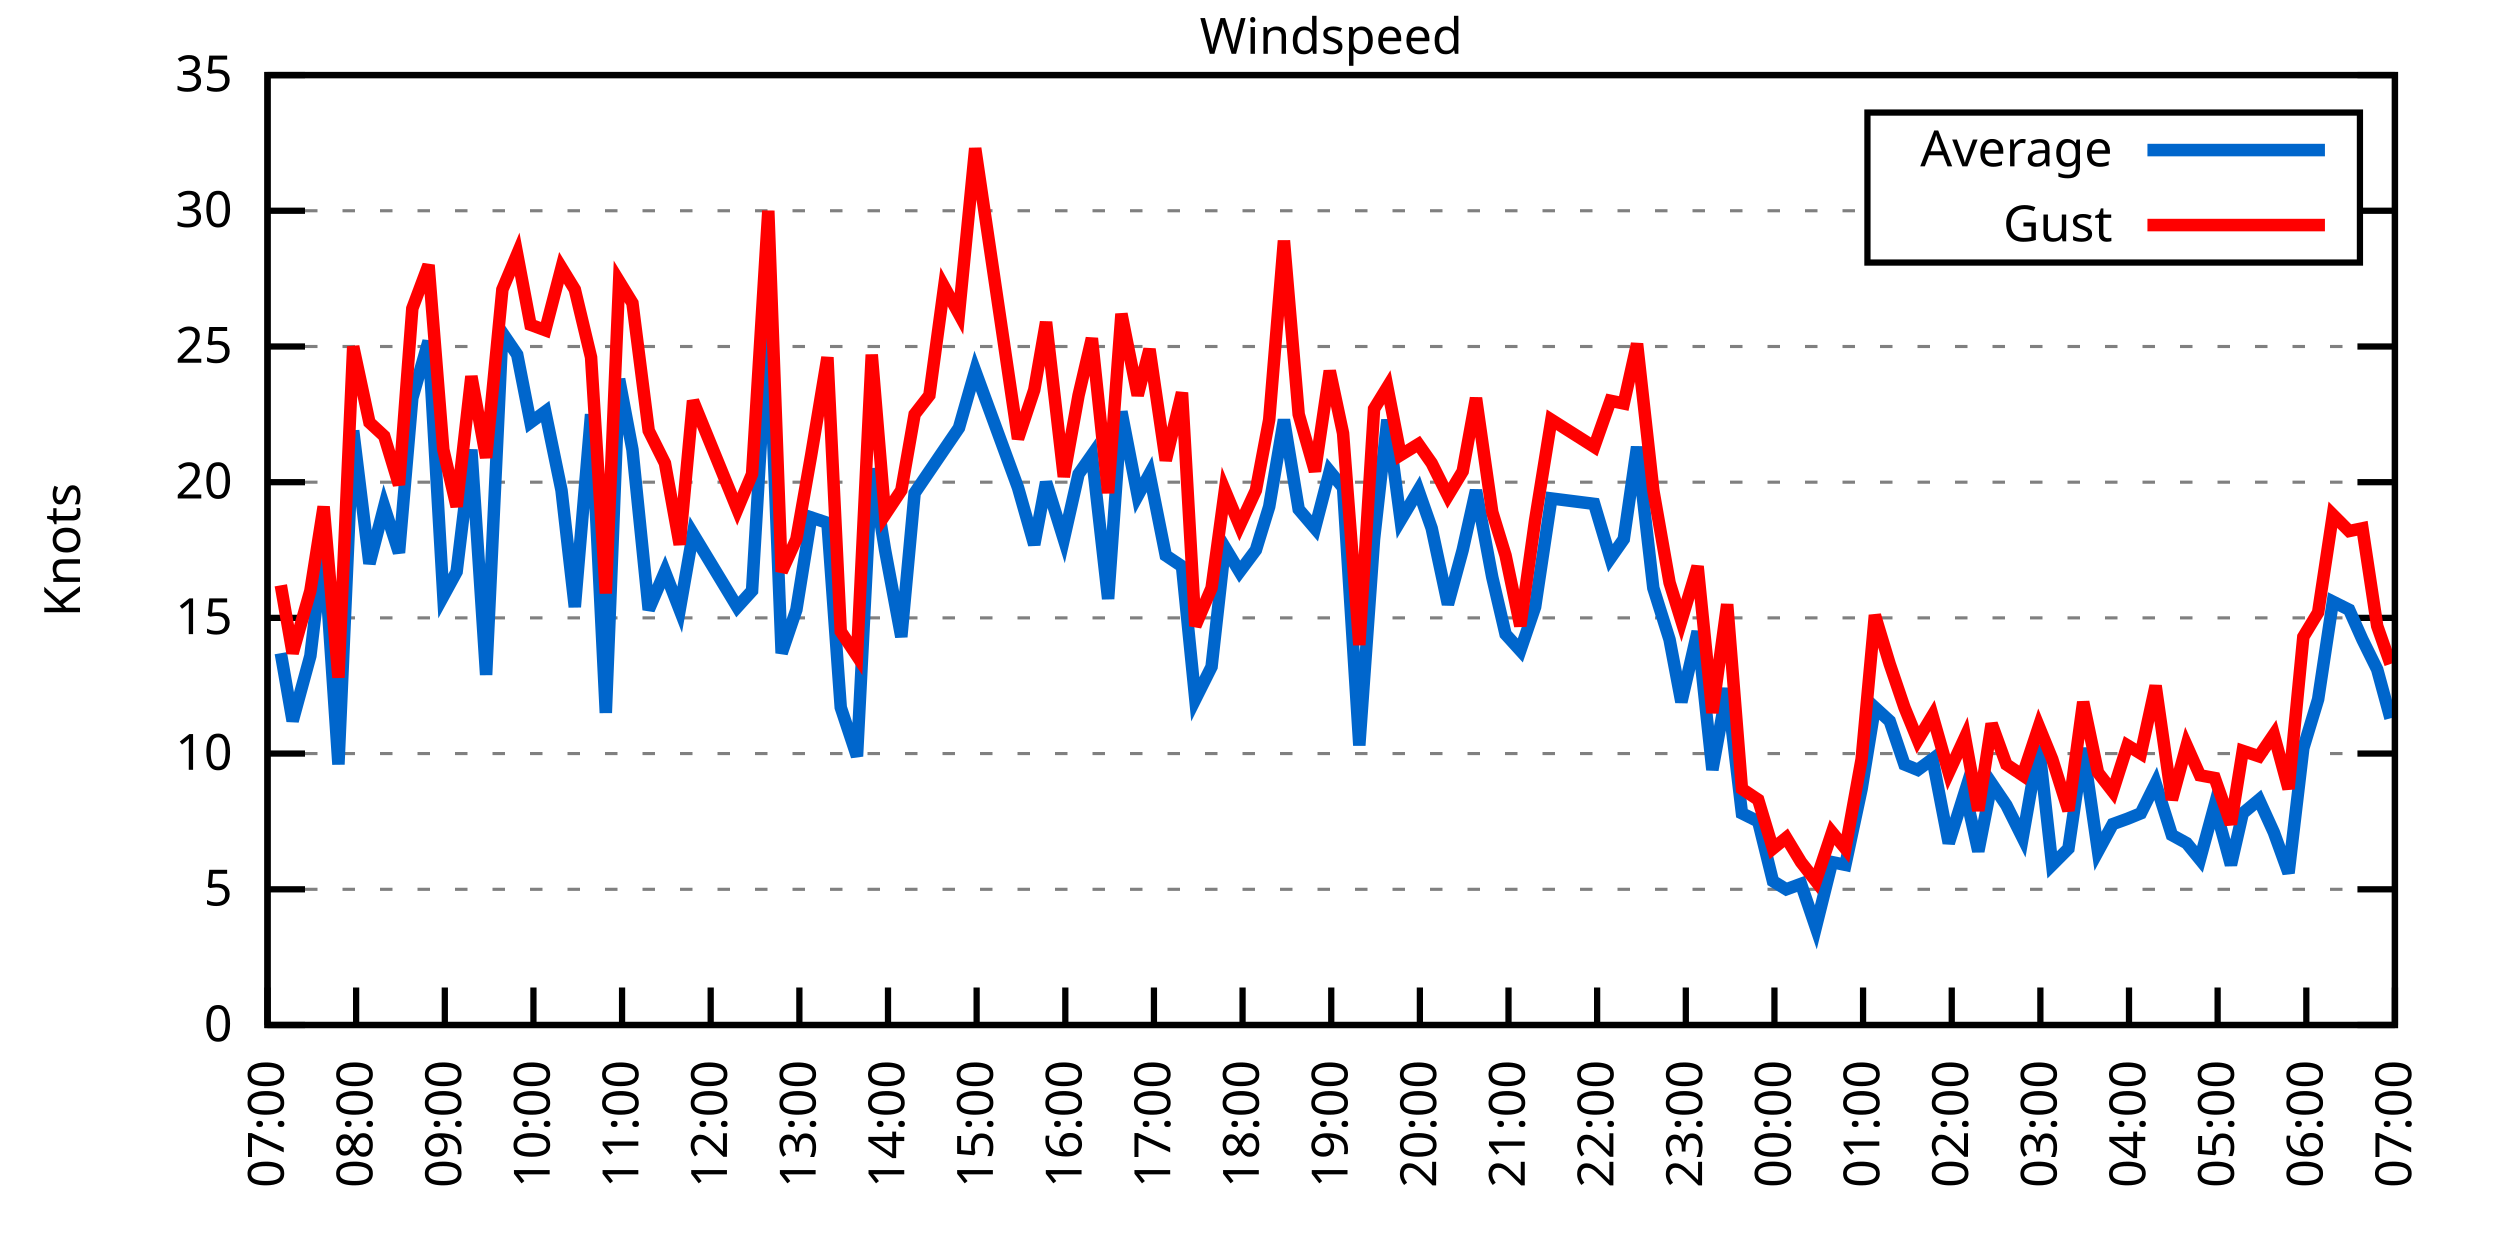
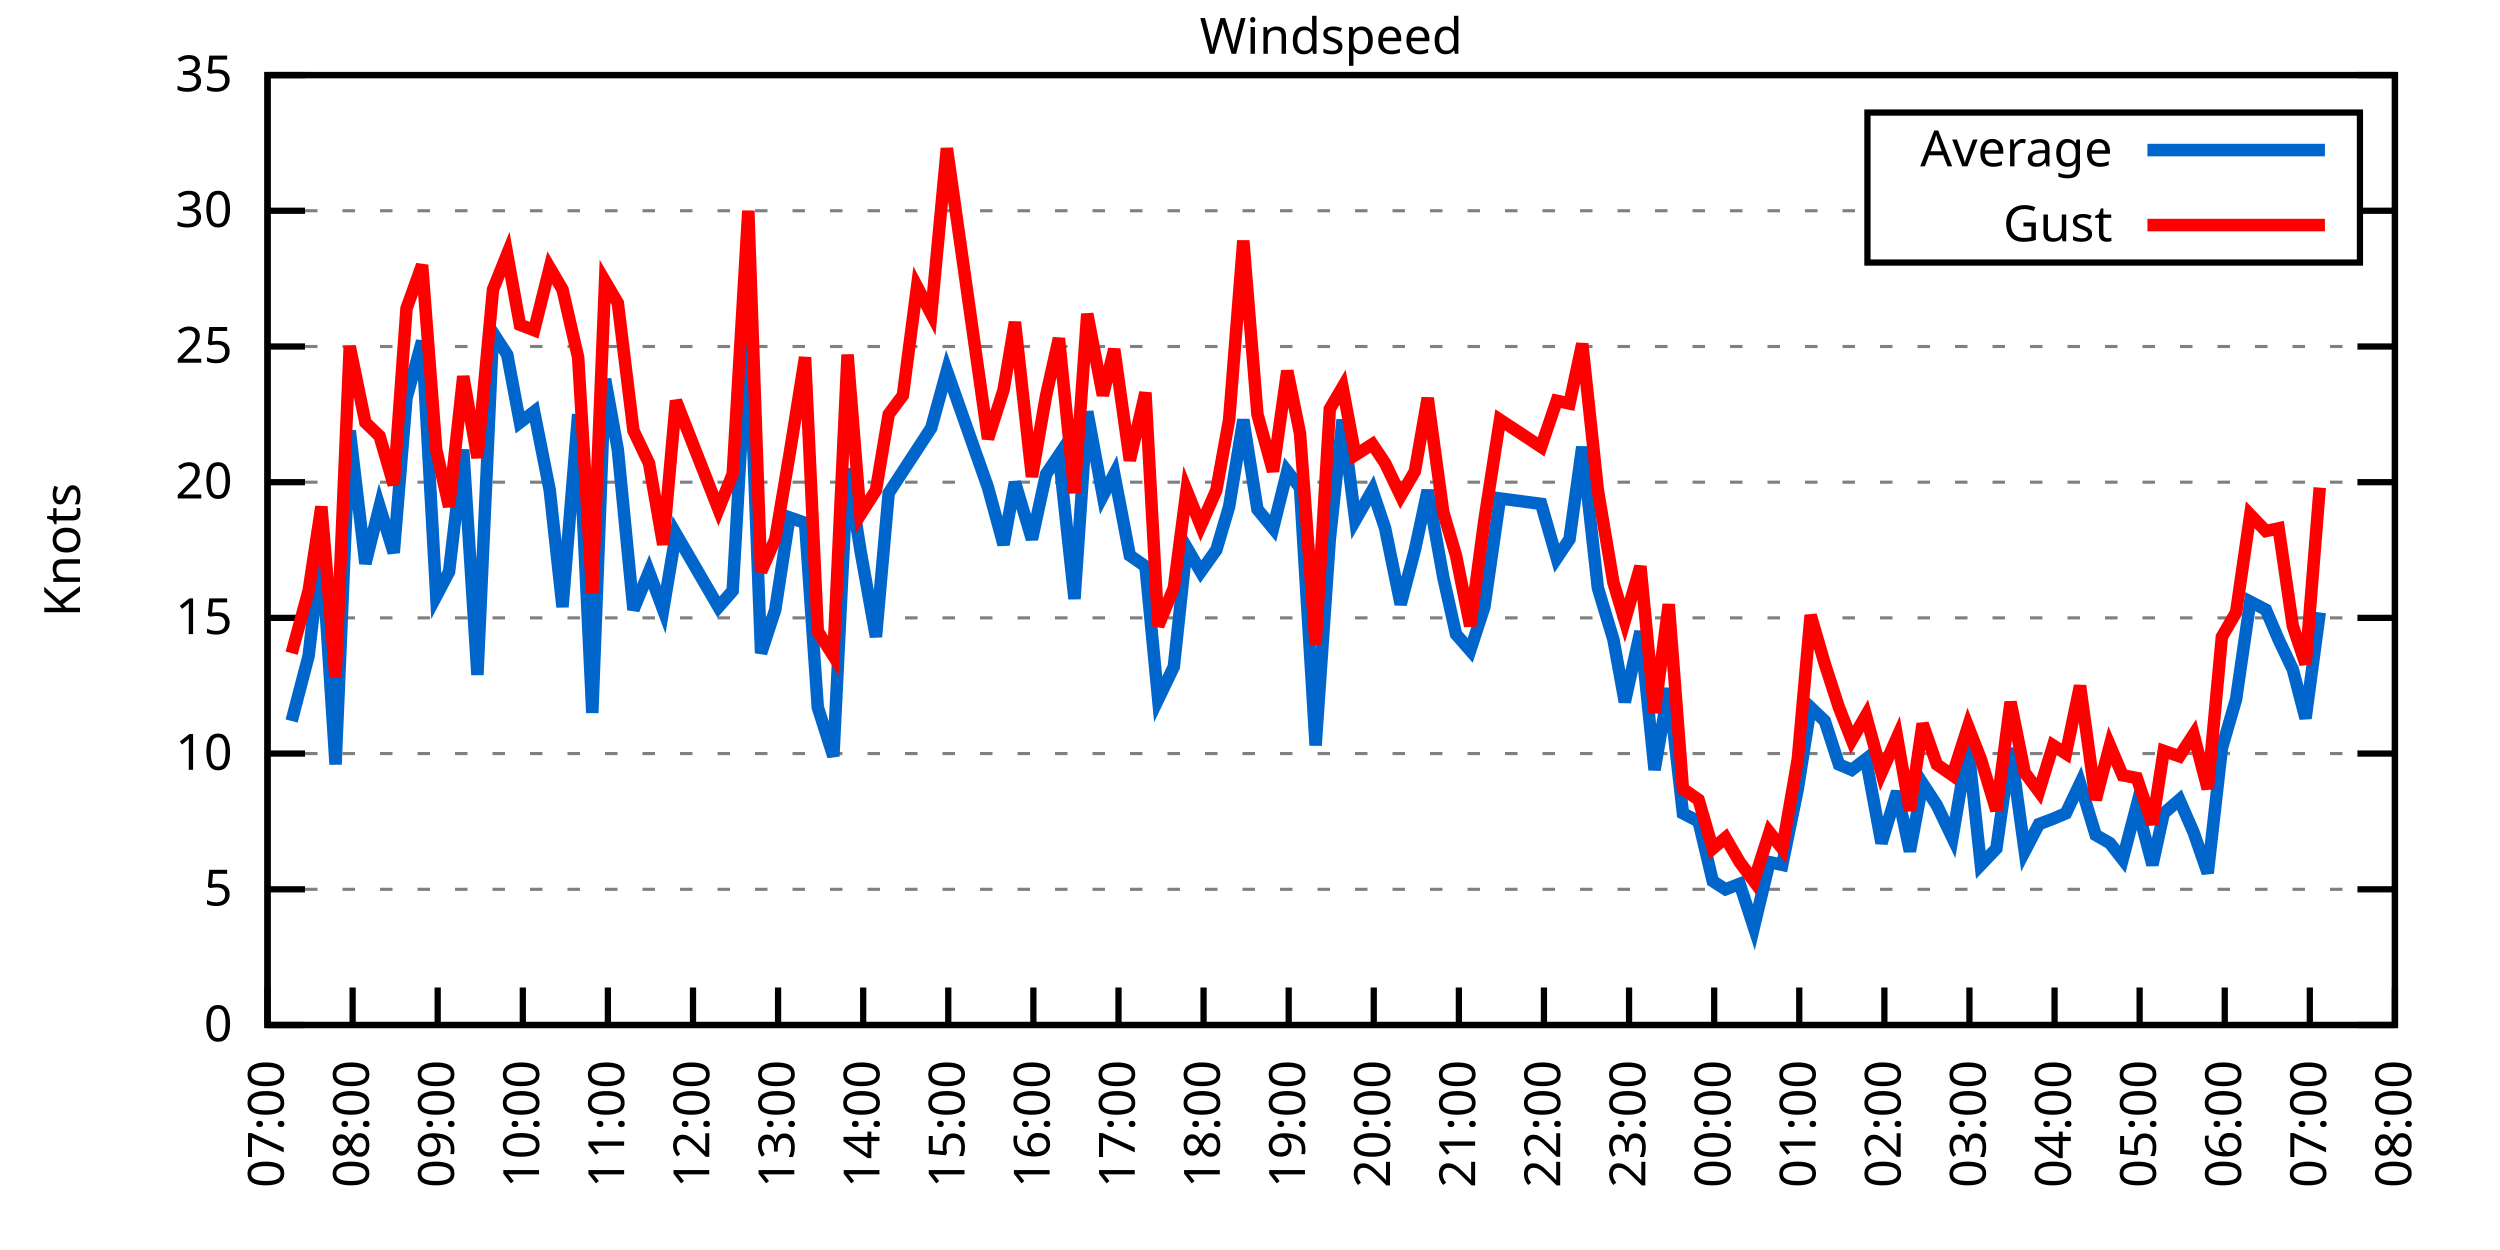
<svg xmlns="http://www.w3.org/2000/svg" xmlns:xlink="http://www.w3.org/1999/xlink" width="400" height="200" viewBox="0 0 400 200">
  <g id="gnuplot_canvas">
    <rect x="0" y="0" width="400" height="200" fill="none" />
    <defs>
      <circle id="gpDot" r="0.5" stroke-width="0.5" stroke="currentColor" />
      <path id="gpPt0" stroke-width="0.333" stroke="currentColor" d="M-1,0 h2 M0,-1 v2" />
      <path id="gpPt1" stroke-width="0.333" stroke="currentColor" d="M-1,-1 L1,1 M1,-1 L-1,1" />
      <path id="gpPt2" stroke-width="0.333" stroke="currentColor" d="M-1,0 L1,0 M0,-1 L0,1 M-1,-1 L1,1 M-1,1 L1,-1" />
      <rect id="gpPt3" stroke-width="0.333" stroke="currentColor" x="-1" y="-1" width="2" height="2" />
      <rect id="gpPt4" stroke-width="0.333" stroke="currentColor" fill="currentColor" x="-1" y="-1" width="2" height="2" />
      <circle id="gpPt5" stroke-width="0.333" stroke="currentColor" cx="0" cy="0" r="1" />
      <use xlink:href="#gpPt5" id="gpPt6" fill="currentColor" stroke="none" />
      <path id="gpPt7" stroke-width="0.333" stroke="currentColor" d="M0,-1.33 L-1.33,0.67 L1.33,0.67 z" />
      <use xlink:href="#gpPt7" id="gpPt8" fill="currentColor" stroke="none" />
      <use xlink:href="#gpPt7" id="gpPt9" stroke="currentColor" transform="rotate(180)" />
      <use xlink:href="#gpPt9" id="gpPt10" fill="currentColor" stroke="none" />
      <use xlink:href="#gpPt3" id="gpPt11" stroke="currentColor" transform="rotate(45)" />
      <use xlink:href="#gpPt11" id="gpPt12" fill="currentColor" stroke="none" />
      <path id="gpPt13" stroke-width="0.333" stroke="currentColor" d="M0,1.330 L1.265,0.411 L0.782,-1.067 L-0.782,-1.076 L-1.265,0.411 z" />
      <use xlink:href="#gpPt13" id="gpPt14" fill="currentColor" stroke="none" />
      <filter id="textbox" filterUnits="objectBoundingBox" x="0" y="0" height="1" width="1">
        <feFlood flood-color="white" flood-opacity="1" result="bgnd" />
        <feComposite in="SourceGraphic" in2="bgnd" operator="atop" />
      </filter>
      <filter id="greybox" filterUnits="objectBoundingBox" x="0" y="0" height="1" width="1">
        <feFlood flood-color="lightgrey" flood-opacity="1" result="grey" />
        <feComposite in="SourceGraphic" in2="grey" operator="atop" />
      </filter>
    </defs>
    <g fill="none" color="white" stroke="currentColor" stroke-width="1.00" stroke-linecap="butt" stroke-linejoin="miter">
</g>
    <g fill="none" color="black" stroke="currentColor" stroke-width="1.00" stroke-linecap="butt" stroke-linejoin="miter">
      <g stroke="none" shape-rendering="crispEdges">
        <polygon fill="rgb(255, 255, 255)" points="42.80,164.00 383.18,164.00 383.18,12.02 42.80,12.02 " />
      </g>
    </g>
    <g fill="none" color="black" stroke="currentColor" stroke-width="1.00" stroke-linecap="butt" stroke-linejoin="miter">
</g>
    <g fill="none" color="black" stroke="black" stroke-width="0.50" stroke-linecap="butt" stroke-linejoin="miter">
</g>
    <g fill="none" color="gray" stroke="currentColor" stroke-width="0.50" stroke-linecap="butt" stroke-linejoin="miter">
      <path stroke="gray" stroke-dasharray="2,4" class="gridline" d="M42.80,164.00 L383.19,164.00  " />
    </g>
    <g fill="none" color="gray" stroke="gray" stroke-width="1.00" stroke-linecap="butt" stroke-linejoin="miter">
</g>
    <g fill="none" color="black" stroke="currentColor" stroke-width="1.00" stroke-linecap="butt" stroke-linejoin="miter">
      <path stroke="black" d="M42.80,164.00 L48.80,164.00 M383.19,164.00 L377.19,164.00  " />
      <g transform="translate(37.20,166.60)" stroke="none" fill="black" font-family="Sans" font-size="8.00" text-anchor="end">
        <text>
          <tspan font-family="Sans"> 0</tspan>
        </text>
      </g>
    </g>
    <g fill="none" color="black" stroke="currentColor" stroke-width="1.00" stroke-linecap="butt" stroke-linejoin="miter">
</g>
    <g fill="none" color="black" stroke="black" stroke-width="0.50" stroke-linecap="butt" stroke-linejoin="miter">
</g>
    <g fill="none" color="gray" stroke="currentColor" stroke-width="0.50" stroke-linecap="butt" stroke-linejoin="miter">
      <path stroke="gray" stroke-dasharray="2,4" class="gridline" d="M42.80,142.29 L383.19,142.29  " />
    </g>
    <g fill="none" color="gray" stroke="gray" stroke-width="1.00" stroke-linecap="butt" stroke-linejoin="miter">
</g>
    <g fill="none" color="black" stroke="currentColor" stroke-width="1.00" stroke-linecap="butt" stroke-linejoin="miter">
      <path stroke="black" d="M42.80,142.29 L48.80,142.29 M383.19,142.29 L377.19,142.29  " />
      <g transform="translate(37.20,144.89)" stroke="none" fill="black" font-family="Sans" font-size="8.00" text-anchor="end">
        <text>
          <tspan font-family="Sans"> 5</tspan>
        </text>
      </g>
    </g>
    <g fill="none" color="black" stroke="currentColor" stroke-width="1.00" stroke-linecap="butt" stroke-linejoin="miter">
</g>
    <g fill="none" color="black" stroke="black" stroke-width="0.50" stroke-linecap="butt" stroke-linejoin="miter">
</g>
    <g fill="none" color="gray" stroke="currentColor" stroke-width="0.50" stroke-linecap="butt" stroke-linejoin="miter">
      <path stroke="gray" stroke-dasharray="2,4" class="gridline" d="M42.80,120.57 L383.19,120.57  " />
    </g>
    <g fill="none" color="gray" stroke="gray" stroke-width="1.00" stroke-linecap="butt" stroke-linejoin="miter">
</g>
    <g fill="none" color="black" stroke="currentColor" stroke-width="1.00" stroke-linecap="butt" stroke-linejoin="miter">
      <path stroke="black" d="M42.80,120.57 L48.80,120.57 M383.19,120.57 L377.19,120.57  " />
      <g transform="translate(37.20,123.17)" stroke="none" fill="black" font-family="Sans" font-size="8.00" text-anchor="end">
        <text>
          <tspan font-family="Sans"> 10</tspan>
        </text>
      </g>
    </g>
    <g fill="none" color="black" stroke="currentColor" stroke-width="1.00" stroke-linecap="butt" stroke-linejoin="miter">
</g>
    <g fill="none" color="black" stroke="black" stroke-width="0.50" stroke-linecap="butt" stroke-linejoin="miter">
</g>
    <g fill="none" color="gray" stroke="currentColor" stroke-width="0.50" stroke-linecap="butt" stroke-linejoin="miter">
      <path stroke="gray" stroke-dasharray="2,4" class="gridline" d="M42.80,98.86 L383.19,98.86  " />
    </g>
    <g fill="none" color="gray" stroke="gray" stroke-width="1.00" stroke-linecap="butt" stroke-linejoin="miter">
</g>
    <g fill="none" color="black" stroke="currentColor" stroke-width="1.00" stroke-linecap="butt" stroke-linejoin="miter">
      <path stroke="black" d="M42.80,98.86 L48.80,98.86 M383.19,98.86 L377.19,98.86  " />
      <g transform="translate(37.20,101.46)" stroke="none" fill="black" font-family="Sans" font-size="8.00" text-anchor="end">
        <text>
          <tspan font-family="Sans"> 15</tspan>
        </text>
      </g>
    </g>
    <g fill="none" color="black" stroke="currentColor" stroke-width="1.00" stroke-linecap="butt" stroke-linejoin="miter">
</g>
    <g fill="none" color="black" stroke="black" stroke-width="0.50" stroke-linecap="butt" stroke-linejoin="miter">
</g>
    <g fill="none" color="gray" stroke="currentColor" stroke-width="0.50" stroke-linecap="butt" stroke-linejoin="miter">
      <path stroke="gray" stroke-dasharray="2,4" class="gridline" d="M42.80,77.15 L383.19,77.15  " />
    </g>
    <g fill="none" color="gray" stroke="gray" stroke-width="1.00" stroke-linecap="butt" stroke-linejoin="miter">
</g>
    <g fill="none" color="black" stroke="currentColor" stroke-width="1.00" stroke-linecap="butt" stroke-linejoin="miter">
      <path stroke="black" d="M42.80,77.15 L48.80,77.15 M383.19,77.15 L377.19,77.15  " />
      <g transform="translate(37.20,79.75)" stroke="none" fill="black" font-family="Sans" font-size="8.00" text-anchor="end">
        <text>
          <tspan font-family="Sans"> 20</tspan>
        </text>
      </g>
    </g>
    <g fill="none" color="black" stroke="currentColor" stroke-width="1.00" stroke-linecap="butt" stroke-linejoin="miter">
</g>
    <g fill="none" color="black" stroke="black" stroke-width="0.50" stroke-linecap="butt" stroke-linejoin="miter">
</g>
    <g fill="none" color="gray" stroke="currentColor" stroke-width="0.50" stroke-linecap="butt" stroke-linejoin="miter">
      <path stroke="gray" stroke-dasharray="2,4" class="gridline" d="M42.80,55.44 L383.19,55.44  " />
    </g>
    <g fill="none" color="gray" stroke="gray" stroke-width="1.00" stroke-linecap="butt" stroke-linejoin="miter">
</g>
    <g fill="none" color="black" stroke="currentColor" stroke-width="1.00" stroke-linecap="butt" stroke-linejoin="miter">
      <path stroke="black" d="M42.80,55.44 L48.80,55.44 M383.19,55.44 L377.19,55.44  " />
      <g transform="translate(37.20,58.04)" stroke="none" fill="black" font-family="Sans" font-size="8.00" text-anchor="end">
        <text>
          <tspan font-family="Sans"> 25</tspan>
        </text>
      </g>
    </g>
    <g fill="none" color="black" stroke="currentColor" stroke-width="1.00" stroke-linecap="butt" stroke-linejoin="miter">
</g>
    <g fill="none" color="black" stroke="black" stroke-width="0.50" stroke-linecap="butt" stroke-linejoin="miter">
</g>
    <g fill="none" color="gray" stroke="currentColor" stroke-width="0.50" stroke-linecap="butt" stroke-linejoin="miter">
      <path stroke="gray" stroke-dasharray="2,4" class="gridline" d="M42.80,33.72 L298.79,33.72 M377.59,33.72 L383.19,33.72  " />
    </g>
    <g fill="none" color="gray" stroke="gray" stroke-width="1.00" stroke-linecap="butt" stroke-linejoin="miter">
</g>
    <g fill="none" color="black" stroke="currentColor" stroke-width="1.00" stroke-linecap="butt" stroke-linejoin="miter">
      <path stroke="black" d="M42.80,33.72 L48.80,33.72 M383.19,33.72 L377.19,33.72  " />
      <g transform="translate(37.20,36.32)" stroke="none" fill="black" font-family="Sans" font-size="8.00" text-anchor="end">
        <text>
          <tspan font-family="Sans"> 30</tspan>
        </text>
      </g>
    </g>
    <g fill="none" color="black" stroke="currentColor" stroke-width="1.00" stroke-linecap="butt" stroke-linejoin="miter">
</g>
    <g fill="none" color="black" stroke="black" stroke-width="0.50" stroke-linecap="butt" stroke-linejoin="miter">
</g>
    <g fill="none" color="gray" stroke="currentColor" stroke-width="0.50" stroke-linecap="butt" stroke-linejoin="miter">
      <path stroke="gray" stroke-dasharray="2,4" class="gridline" d="M42.80,12.01 L383.19,12.01  " />
    </g>
    <g fill="none" color="gray" stroke="gray" stroke-width="1.00" stroke-linecap="butt" stroke-linejoin="miter">
</g>
    <g fill="none" color="black" stroke="currentColor" stroke-width="1.00" stroke-linecap="butt" stroke-linejoin="miter">
      <path stroke="black" d="M42.80,12.01 L48.80,12.01 M383.19,12.01 L377.19,12.01  " />
      <g transform="translate(37.20,14.61)" stroke="none" fill="black" font-family="Sans" font-size="8.00" text-anchor="end">
        <text>
          <tspan font-family="Sans"> 35</tspan>
        </text>
      </g>
    </g>
    <g fill="none" color="black" stroke="currentColor" stroke-width="1.00" stroke-linecap="butt" stroke-linejoin="miter">
      <path stroke="black" d="M42.80,164.00 L42.80,158.00  " />
      <g transform="translate(45.40,169.60) rotate(270.00)" stroke="none" fill="black" font-family="Sans" font-size="8.00" text-anchor="end">
        <text>
          <tspan font-family="Sans">07:00</tspan>
        </text>
      </g>
    </g>
    <g fill="none" color="black" stroke="currentColor" stroke-width="1.00" stroke-linecap="butt" stroke-linejoin="miter">
-       <path stroke="black" d="M56.98,164.00 L56.98,158.00  " />
-       <g transform="translate(59.58,169.60) rotate(270.00)" stroke="none" fill="black" font-family="Sans" font-size="8.00" text-anchor="end">
+       <path stroke="black" d="M56.42,164.00 L56.42,158.00  " />
+       <g transform="translate(59.02,169.60) rotate(270.00)" stroke="none" fill="black" font-family="Sans" font-size="8.00" text-anchor="end">
        <text>
          <tspan font-family="Sans">08:00</tspan>
        </text>
      </g>
    </g>
    <g fill="none" color="black" stroke="currentColor" stroke-width="1.00" stroke-linecap="butt" stroke-linejoin="miter">
-       <path stroke="black" d="M71.17,164.00 L71.17,158.00  " />
-       <g transform="translate(73.77,169.60) rotate(270.00)" stroke="none" fill="black" font-family="Sans" font-size="8.00" text-anchor="end">
+       <path stroke="black" d="M70.03,164.00 L70.03,158.00  " />
+       <g transform="translate(72.63,169.60) rotate(270.00)" stroke="none" fill="black" font-family="Sans" font-size="8.00" text-anchor="end">
        <text>
          <tspan font-family="Sans">09:00</tspan>
        </text>
      </g>
    </g>
    <g fill="none" color="black" stroke="currentColor" stroke-width="1.00" stroke-linecap="butt" stroke-linejoin="miter">
-       <path stroke="black" d="M85.35,164.00 L85.35,158.00  " />
-       <g transform="translate(87.95,169.60) rotate(270.00)" stroke="none" fill="black" font-family="Sans" font-size="8.00" text-anchor="end">
+       <path stroke="black" d="M83.65,164.00 L83.65,158.00  " />
+       <g transform="translate(86.25,169.60) rotate(270.00)" stroke="none" fill="black" font-family="Sans" font-size="8.00" text-anchor="end">
        <text>
          <tspan font-family="Sans">10:00</tspan>
        </text>
      </g>
    </g>
    <g fill="none" color="black" stroke="currentColor" stroke-width="1.00" stroke-linecap="butt" stroke-linejoin="miter">
-       <path stroke="black" d="M99.53,164.00 L99.53,158.00  " />
-       <g transform="translate(102.13,169.60) rotate(270.00)" stroke="none" fill="black" font-family="Sans" font-size="8.00" text-anchor="end">
+       <path stroke="black" d="M97.26,164.00 L97.26,158.00  " />
+       <g transform="translate(99.86,169.60) rotate(270.00)" stroke="none" fill="black" font-family="Sans" font-size="8.00" text-anchor="end">
        <text>
          <tspan font-family="Sans">11:00</tspan>
        </text>
      </g>
    </g>
    <g fill="none" color="black" stroke="currentColor" stroke-width="1.00" stroke-linecap="butt" stroke-linejoin="miter">
-       <path stroke="black" d="M113.71,164.00 L113.71,158.00  " />
-       <g transform="translate(116.31,169.60) rotate(270.00)" stroke="none" fill="black" font-family="Sans" font-size="8.00" text-anchor="end">
+       <path stroke="black" d="M110.88,164.00 L110.88,158.00  " />
+       <g transform="translate(113.48,169.60) rotate(270.00)" stroke="none" fill="black" font-family="Sans" font-size="8.00" text-anchor="end">
        <text>
          <tspan font-family="Sans">12:00</tspan>
        </text>
      </g>
    </g>
    <g fill="none" color="black" stroke="currentColor" stroke-width="1.00" stroke-linecap="butt" stroke-linejoin="miter">
-       <path stroke="black" d="M127.90,164.00 L127.90,158.00  " />
-       <g transform="translate(130.50,169.60) rotate(270.00)" stroke="none" fill="black" font-family="Sans" font-size="8.00" text-anchor="end">
+       <path stroke="black" d="M124.49,164.00 L124.49,158.00  " />
+       <g transform="translate(127.09,169.60) rotate(270.00)" stroke="none" fill="black" font-family="Sans" font-size="8.00" text-anchor="end">
        <text>
          <tspan font-family="Sans">13:00</tspan>
        </text>
      </g>
    </g>
    <g fill="none" color="black" stroke="currentColor" stroke-width="1.00" stroke-linecap="butt" stroke-linejoin="miter">
-       <path stroke="black" d="M142.08,164.00 L142.08,158.00  " />
-       <g transform="translate(144.68,169.60) rotate(270.00)" stroke="none" fill="black" font-family="Sans" font-size="8.00" text-anchor="end">
+       <path stroke="black" d="M138.11,164.00 L138.11,158.00  " />
+       <g transform="translate(140.71,169.60) rotate(270.00)" stroke="none" fill="black" font-family="Sans" font-size="8.00" text-anchor="end">
        <text>
          <tspan font-family="Sans">14:00</tspan>
        </text>
      </g>
    </g>
    <g fill="none" color="black" stroke="currentColor" stroke-width="1.00" stroke-linecap="butt" stroke-linejoin="miter">
-       <path stroke="black" d="M156.26,164.00 L156.26,158.00  " />
-       <g transform="translate(158.86,169.60) rotate(270.00)" stroke="none" fill="black" font-family="Sans" font-size="8.00" text-anchor="end">
+       <path stroke="black" d="M151.72,164.00 L151.72,158.00  " />
+       <g transform="translate(154.32,169.60) rotate(270.00)" stroke="none" fill="black" font-family="Sans" font-size="8.00" text-anchor="end">
        <text>
          <tspan font-family="Sans">15:00</tspan>
        </text>
      </g>
    </g>
    <g fill="none" color="black" stroke="currentColor" stroke-width="1.00" stroke-linecap="butt" stroke-linejoin="miter">
-       <path stroke="black" d="M170.45,164.00 L170.45,158.00  " />
-       <g transform="translate(173.05,169.60) rotate(270.00)" stroke="none" fill="black" font-family="Sans" font-size="8.00" text-anchor="end">
+       <path stroke="black" d="M165.34,164.00 L165.34,158.00  " />
+       <g transform="translate(167.94,169.60) rotate(270.00)" stroke="none" fill="black" font-family="Sans" font-size="8.00" text-anchor="end">
        <text>
          <tspan font-family="Sans">16:00</tspan>
        </text>
      </g>
    </g>
    <g fill="none" color="black" stroke="currentColor" stroke-width="1.00" stroke-linecap="butt" stroke-linejoin="miter">
-       <path stroke="black" d="M184.63,164.00 L184.63,158.00  " />
-       <g transform="translate(187.23,169.60) rotate(270.00)" stroke="none" fill="black" font-family="Sans" font-size="8.00" text-anchor="end">
+       <path stroke="black" d="M178.96,164.00 L178.96,158.00  " />
+       <g transform="translate(181.56,169.60) rotate(270.00)" stroke="none" fill="black" font-family="Sans" font-size="8.00" text-anchor="end">
        <text>
          <tspan font-family="Sans">17:00</tspan>
        </text>
      </g>
    </g>
    <g fill="none" color="black" stroke="currentColor" stroke-width="1.00" stroke-linecap="butt" stroke-linejoin="miter">
-       <path stroke="black" d="M198.81,164.00 L198.81,158.00  " />
-       <g transform="translate(201.41,169.60) rotate(270.00)" stroke="none" fill="black" font-family="Sans" font-size="8.00" text-anchor="end">
+       <path stroke="black" d="M192.57,164.00 L192.57,158.00  " />
+       <g transform="translate(195.17,169.60) rotate(270.00)" stroke="none" fill="black" font-family="Sans" font-size="8.00" text-anchor="end">
        <text>
          <tspan font-family="Sans">18:00</tspan>
        </text>
      </g>
    </g>
    <g fill="none" color="black" stroke="currentColor" stroke-width="1.00" stroke-linecap="butt" stroke-linejoin="miter">
-       <path stroke="black" d="M213.00,164.00 L213.00,158.00  " />
-       <g transform="translate(215.60,169.60) rotate(270.00)" stroke="none" fill="black" font-family="Sans" font-size="8.00" text-anchor="end">
+       <path stroke="black" d="M206.19,164.00 L206.19,158.00  " />
+       <g transform="translate(208.79,169.60) rotate(270.00)" stroke="none" fill="black" font-family="Sans" font-size="8.00" text-anchor="end">
        <text>
          <tspan font-family="Sans">19:00</tspan>
        </text>
      </g>
    </g>
    <g fill="none" color="black" stroke="currentColor" stroke-width="1.00" stroke-linecap="butt" stroke-linejoin="miter">
-       <path stroke="black" d="M227.18,164.00 L227.18,158.00  " />
-       <g transform="translate(229.78,169.60) rotate(270.00)" stroke="none" fill="black" font-family="Sans" font-size="8.00" text-anchor="end">
+       <path stroke="black" d="M219.80,164.00 L219.80,158.00  " />
+       <g transform="translate(222.40,169.60) rotate(270.00)" stroke="none" fill="black" font-family="Sans" font-size="8.00" text-anchor="end">
        <text>
          <tspan font-family="Sans">20:00</tspan>
        </text>
      </g>
    </g>
    <g fill="none" color="black" stroke="currentColor" stroke-width="1.00" stroke-linecap="butt" stroke-linejoin="miter">
-       <path stroke="black" d="M241.36,164.00 L241.36,158.00  " />
-       <g transform="translate(243.96,169.60) rotate(270.00)" stroke="none" fill="black" font-family="Sans" font-size="8.00" text-anchor="end">
+       <path stroke="black" d="M233.42,164.00 L233.42,158.00  " />
+       <g transform="translate(236.02,169.60) rotate(270.00)" stroke="none" fill="black" font-family="Sans" font-size="8.00" text-anchor="end">
        <text>
          <tspan font-family="Sans">21:00</tspan>
        </text>
      </g>
    </g>
    <g fill="none" color="black" stroke="currentColor" stroke-width="1.00" stroke-linecap="butt" stroke-linejoin="miter">
-       <path stroke="black" d="M255.54,164.00 L255.54,158.00  " />
-       <g transform="translate(258.14,169.60) rotate(270.00)" stroke="none" fill="black" font-family="Sans" font-size="8.00" text-anchor="end">
+       <path stroke="black" d="M247.03,164.00 L247.03,158.00  " />
+       <g transform="translate(249.63,169.60) rotate(270.00)" stroke="none" fill="black" font-family="Sans" font-size="8.00" text-anchor="end">
        <text>
          <tspan font-family="Sans">22:00</tspan>
        </text>
      </g>
    </g>
    <g fill="none" color="black" stroke="currentColor" stroke-width="1.00" stroke-linecap="butt" stroke-linejoin="miter">
-       <path stroke="black" d="M269.73,164.00 L269.73,158.00  " />
-       <g transform="translate(272.33,169.60) rotate(270.00)" stroke="none" fill="black" font-family="Sans" font-size="8.00" text-anchor="end">
+       <path stroke="black" d="M260.65,164.00 L260.65,158.00  " />
+       <g transform="translate(263.25,169.60) rotate(270.00)" stroke="none" fill="black" font-family="Sans" font-size="8.00" text-anchor="end">
        <text>
          <tspan font-family="Sans">23:00</tspan>
        </text>
      </g>
    </g>
    <g fill="none" color="black" stroke="currentColor" stroke-width="1.00" stroke-linecap="butt" stroke-linejoin="miter">
-       <path stroke="black" d="M283.91,164.00 L283.91,158.00  " />
-       <g transform="translate(286.51,169.60) rotate(270.00)" stroke="none" fill="black" font-family="Sans" font-size="8.00" text-anchor="end">
+       <path stroke="black" d="M274.27,164.00 L274.27,158.00  " />
+       <g transform="translate(276.87,169.60) rotate(270.00)" stroke="none" fill="black" font-family="Sans" font-size="8.00" text-anchor="end">
        <text>
          <tspan font-family="Sans">00:00</tspan>
        </text>
      </g>
    </g>
    <g fill="none" color="black" stroke="currentColor" stroke-width="1.00" stroke-linecap="butt" stroke-linejoin="miter">
-       <path stroke="black" d="M298.09,164.00 L298.09,158.00  " />
-       <g transform="translate(300.69,169.60) rotate(270.00)" stroke="none" fill="black" font-family="Sans" font-size="8.00" text-anchor="end">
+       <path stroke="black" d="M287.88,164.00 L287.88,158.00  " />
+       <g transform="translate(290.48,169.60) rotate(270.00)" stroke="none" fill="black" font-family="Sans" font-size="8.00" text-anchor="end">
        <text>
          <tspan font-family="Sans">01:00</tspan>
        </text>
      </g>
    </g>
    <g fill="none" color="black" stroke="currentColor" stroke-width="1.00" stroke-linecap="butt" stroke-linejoin="miter">
-       <path stroke="black" d="M312.28,164.00 L312.28,158.00  " />
-       <g transform="translate(314.88,169.60) rotate(270.00)" stroke="none" fill="black" font-family="Sans" font-size="8.00" text-anchor="end">
+       <path stroke="black" d="M301.50,164.00 L301.50,158.00  " />
+       <g transform="translate(304.10,169.60) rotate(270.00)" stroke="none" fill="black" font-family="Sans" font-size="8.00" text-anchor="end">
        <text>
          <tspan font-family="Sans">02:00</tspan>
        </text>
      </g>
    </g>
    <g fill="none" color="black" stroke="currentColor" stroke-width="1.00" stroke-linecap="butt" stroke-linejoin="miter">
-       <path stroke="black" d="M326.46,164.00 L326.46,158.00  " />
-       <g transform="translate(329.06,169.60) rotate(270.00)" stroke="none" fill="black" font-family="Sans" font-size="8.00" text-anchor="end">
+       <path stroke="black" d="M315.11,164.00 L315.11,158.00  " />
+       <g transform="translate(317.71,169.60) rotate(270.00)" stroke="none" fill="black" font-family="Sans" font-size="8.00" text-anchor="end">
        <text>
          <tspan font-family="Sans">03:00</tspan>
        </text>
      </g>
    </g>
    <g fill="none" color="black" stroke="currentColor" stroke-width="1.00" stroke-linecap="butt" stroke-linejoin="miter">
-       <path stroke="black" d="M340.64,164.00 L340.64,158.00  " />
-       <g transform="translate(343.24,169.60) rotate(270.00)" stroke="none" fill="black" font-family="Sans" font-size="8.00" text-anchor="end">
+       <path stroke="black" d="M328.73,164.00 L328.73,158.00  " />
+       <g transform="translate(331.33,169.60) rotate(270.00)" stroke="none" fill="black" font-family="Sans" font-size="8.00" text-anchor="end">
        <text>
          <tspan font-family="Sans">04:00</tspan>
        </text>
      </g>
    </g>
    <g fill="none" color="black" stroke="currentColor" stroke-width="1.00" stroke-linecap="butt" stroke-linejoin="miter">
-       <path stroke="black" d="M354.82,164.00 L354.82,158.00  " />
-       <g transform="translate(357.42,169.60) rotate(270.00)" stroke="none" fill="black" font-family="Sans" font-size="8.00" text-anchor="end">
+       <path stroke="black" d="M342.34,164.00 L342.34,158.00  " />
+       <g transform="translate(344.94,169.60) rotate(270.00)" stroke="none" fill="black" font-family="Sans" font-size="8.00" text-anchor="end">
        <text>
          <tspan font-family="Sans">05:00</tspan>
        </text>
      </g>
    </g>
    <g fill="none" color="black" stroke="currentColor" stroke-width="1.00" stroke-linecap="butt" stroke-linejoin="miter">
-       <path stroke="black" d="M369.01,164.00 L369.01,158.00  " />
-       <g transform="translate(371.61,169.60) rotate(270.00)" stroke="none" fill="black" font-family="Sans" font-size="8.00" text-anchor="end">
+       <path stroke="black" d="M355.96,164.00 L355.96,158.00  " />
+       <g transform="translate(358.56,169.60) rotate(270.00)" stroke="none" fill="black" font-family="Sans" font-size="8.00" text-anchor="end">
        <text>
          <tspan font-family="Sans">06:00</tspan>
+         </text>
+       </g>
+     </g>
+     <g fill="none" color="black" stroke="currentColor" stroke-width="1.00" stroke-linecap="butt" stroke-linejoin="miter">
+       <path stroke="black" d="M369.57,164.00 L369.57,158.00  " />
+       <g transform="translate(372.17,169.60) rotate(270.00)" stroke="none" fill="black" font-family="Sans" font-size="8.00" text-anchor="end">
+         <text>
+           <tspan font-family="Sans">07:00</tspan>
        </text>
      </g>
    </g>
    <g fill="none" color="black" stroke="currentColor" stroke-width="1.00" stroke-linecap="butt" stroke-linejoin="miter">
      <path stroke="black" d="M383.19,164.00 L383.19,158.00  " />
      <g transform="translate(385.79,169.60) rotate(270.00)" stroke="none" fill="black" font-family="Sans" font-size="8.00" text-anchor="end">
        <text>
-           <tspan font-family="Sans">07:00</tspan>
+           <tspan font-family="Sans">08:00</tspan>
        </text>
      </g>
    </g>
    <g fill="none" color="black" stroke="currentColor" stroke-width="1.00" stroke-linecap="butt" stroke-linejoin="miter">
</g>
    <g fill="none" color="black" stroke="currentColor" stroke-width="1.00" stroke-linecap="butt" stroke-linejoin="miter">
      <path stroke="black" d="M42.80,12.01 L42.80,164.00 L383.19,164.00 L383.19,12.01 L42.80,12.01 Z  " />
    </g>
    <g fill="none" color="black" stroke="currentColor" stroke-width="1.00" stroke-linecap="butt" stroke-linejoin="miter">
</g>
    <g fill="none" color="black" stroke="currentColor" stroke-width="1.00" stroke-linecap="butt" stroke-linejoin="miter">
      <path stroke="black" d="M298.79,42.01 L298.79,18.01 L377.59,18.01 L377.59,42.01 L298.79,42.01 Z  " />
    </g>
    <g id="Windspeed_plot_1">
      <g fill="none" color="white" stroke="black" stroke-width="2.00" stroke-linecap="butt" stroke-linejoin="miter">
</g>
      <g fill="none" color="black" stroke="currentColor" stroke-width="2.00" stroke-linecap="butt" stroke-linejoin="miter">
        <g transform="translate(337.99,26.61)" stroke="none" fill="black" font-family="Sans" font-size="8.00" text-anchor="end">
          <text>
            <tspan font-family="Sans">Average</tspan>
          </text>
        </g>
      </g>
      <g fill="none" color="black" stroke="currentColor" stroke-width="2.00" stroke-linecap="butt" stroke-linejoin="miter">
-         <path stroke="rgb(  0, 102, 204)" d="M343.59,24.01 L371.99,24.01 M44.93,104.51 L46.82,115.36 L49.66,104.94 L51.78,87.14 L54.15,122.31 L56.51,68.90   L59.11,90.18 L61.47,81.06 L63.84,88.44 L65.97,63.69 L68.57,54.57 L70.93,95.39 L73.06,91.48 L75.42,71.94   L77.78,107.98 L80.38,53.26 L82.75,56.74 L84.88,67.59 L87.24,65.86 L89.84,78.45 L91.97,97.12 L94.57,66.29   L96.93,114.06 L99.06,60.65 L101.19,71.94 L103.79,97.56 L106.39,91.48 L108.75,97.56 L110.88,85.40 L117.97,97.12   L120.33,94.52 L122.93,50.66 L125.06,104.51 L127.42,97.56 L129.79,82.79 L132.39,83.66 L134.52,113.19 L137.12,121.01   L139.48,74.98 L141.61,88.00 L144.21,101.90 L146.34,78.89 L148.70,75.41 L151.06,71.94 L153.43,68.46 L156.03,59.34   L162.88,78.02 L165.48,87.14 L167.37,77.15 L170.21,86.27 L172.57,75.85 L174.70,72.81 L177.30,95.82 L179.43,65.86   L182.03,79.32 L183.92,75.85 L186.52,88.87 L189.12,90.61 L191.25,111.89 L193.85,106.68 L195.98,87.57 L198.34,91.48   L200.94,88.00 L203.07,81.06 L205.43,67.16 L207.79,81.49 L210.39,84.53 L212.76,75.41 L214.89,78.02 L217.49,119.27   L219.85,86.27 L221.98,67.16 L224.10,83.23 L226.94,78.45 L229.07,84.53 L231.67,96.69 L234.03,88.00 L236.16,78.45   L238.76,92.35 L240.89,101.47 L243.25,104.07 L245.62,97.12 L248.22,79.75 L255.07,80.62 L257.67,89.31 L259.80,86.27   L261.93,71.50 L264.53,94.08 L267.13,102.34 L269.02,112.32 L271.62,101.03 L273.98,123.18 L276.35,110.15 L278.71,130.13   L281.31,131.43 L283.67,140.98 L285.80,142.29 L288.16,141.42 L290.53,148.37 L293.13,137.94 L295.26,138.38 L297.86,126.22   L299.98,113.19 L302.35,115.36 L304.71,122.31 L306.84,123.18 L309.20,121.44 L311.80,134.90 L314.40,126.65 L316.53,136.21   L318.66,125.35 L321.02,128.83 L323.62,134.04 L326.22,119.27 L328.35,138.38 L330.95,135.77 L333.31,119.71 L335.68,136.21   L338.04,131.86 L340.40,131.00 L342.53,130.13 L344.90,125.35 L347.50,133.60 L349.86,134.90 L351.99,137.51 L354.35,128.83   L356.95,138.38 L358.84,130.13 L361.44,127.96 L363.81,133.17 L366.17,139.68 L368.53,119.71 L370.90,111.89 L373.26,96.26   L375.86,97.56 L377.99,102.34 L380.35,107.11 L382.48,114.93  " />
+         <path stroke="rgb(  0, 102, 204)" d="M343.59,24.01 L371.99,24.01 M46.66,115.36 L49.38,104.94 L51.42,87.14 L53.69,122.31 L55.96,68.90 L58.46,90.18   L60.73,81.06 L63.00,88.44 L65.04,63.69 L67.54,54.57 L69.80,95.39 L71.85,91.48 L74.12,71.94 L76.39,107.98   L78.88,53.26 L81.15,56.74 L83.19,67.59 L85.46,65.86 L87.96,78.45 L90.00,97.12 L92.50,66.29 L94.77,114.06   L96.81,60.65 L98.85,71.94 L101.35,97.56 L103.84,91.48 L106.11,97.56 L108.15,85.40 L114.96,97.12 L117.23,94.52   L119.73,50.66 L121.77,104.51 L124.04,97.56 L126.31,82.79 L128.81,83.66 L130.85,113.19 L133.34,121.01 L135.61,74.98   L137.66,88.00 L140.15,101.90 L142.19,78.89 L144.46,75.41 L146.73,71.94 L149.00,68.46 L151.50,59.34 L158.08,78.02   L160.57,87.14 L162.39,77.15 L165.11,86.27 L167.38,75.85 L169.43,72.81 L171.92,95.82 L173.96,65.86 L176.46,79.32   L178.28,75.85 L180.77,88.87 L183.27,90.61 L185.31,111.89 L187.81,106.68 L189.85,87.57 L192.12,91.48 L194.61,88.00   L196.66,81.06 L198.93,67.16 L201.19,81.49 L203.69,84.53 L205.96,75.41 L208.00,78.02 L210.50,119.27 L212.77,86.27   L214.81,67.16 L216.85,83.23 L219.58,78.45 L221.62,84.53 L224.11,96.69 L226.38,88.00 L228.43,78.45 L230.92,92.35   L232.96,101.47 L235.23,104.07 L237.50,97.12 L240.00,79.75 L246.58,80.62 L249.08,89.31 L251.12,86.27 L253.16,71.50   L255.66,94.08 L258.15,102.34 L259.97,112.32 L262.47,101.03 L264.73,123.18 L267.00,110.15 L269.27,130.13 L271.77,131.43   L274.04,140.98 L276.08,142.29 L278.35,141.42 L280.62,148.37 L283.12,137.94 L285.16,138.38 L287.65,126.22 L289.70,113.19   L291.97,115.36 L294.23,122.31 L296.28,123.18 L298.55,121.44 L301.04,134.90 L303.54,126.65 L305.58,136.21 L307.62,125.35   L309.89,128.83 L312.39,134.04 L314.89,119.27 L316.93,138.38 L319.42,135.77 L321.69,119.71 L323.96,136.21 L326.23,131.86   L328.50,131.00 L330.54,130.13 L332.81,125.35 L335.31,133.60 L337.58,134.90 L339.62,137.51 L341.89,128.83 L344.39,138.38   L346.20,130.13 L348.70,127.96 L350.97,133.17 L353.24,139.68 L355.50,119.71 L357.77,111.89 L360.04,96.26 L362.54,97.56   L364.58,102.34 L366.85,107.11 L368.89,114.93 L371.16,97.99  " />
      </g>
    </g>
    <g id="Windspeed_plot_2">
      <g fill="none" color="black" stroke="currentColor" stroke-width="2.00" stroke-linecap="butt" stroke-linejoin="miter">
        <g transform="translate(337.99,38.61)" stroke="none" fill="black" font-family="Sans" font-size="8.00" text-anchor="end">
          <text>
            <tspan font-family="Sans">Gust</tspan>
          </text>
        </g>
      </g>
      <g fill="none" color="black" stroke="currentColor" stroke-width="2.00" stroke-linecap="butt" stroke-linejoin="miter">
-         <path stroke="rgb(255,   0,   0)" d="M343.59,36.01 L371.99,36.01 M44.93,93.65 L46.82,104.51 L49.66,94.52 L51.78,81.06 L54.15,108.42 L56.51,55.44   L59.11,67.59 L61.47,69.77 L63.84,77.58 L65.97,49.36 L68.57,42.41 L70.93,71.94 L73.06,81.06 L75.42,60.21   L77.78,73.24 L80.38,46.32 L82.75,40.67 L84.88,51.96 L87.24,52.83 L89.84,42.84 L91.97,46.32 L94.57,57.17   L96.93,94.95 L99.06,45.01 L101.19,48.49 L103.79,68.90 L106.39,74.11 L108.75,87.14 L110.88,64.12 L117.97,81.49   L120.33,75.85 L122.93,33.72 L125.06,91.48 L127.42,86.27 L129.79,72.81 L132.39,57.17 L134.52,101.03 L137.12,104.94   L139.48,56.74 L141.61,82.36 L144.21,78.45 L146.34,66.29 L148.70,63.25 L151.06,45.88 L153.43,50.22 L156.03,23.73   L162.88,70.20 L165.48,62.38 L167.37,51.53 L170.21,76.28 L172.57,63.25 L174.70,54.13 L177.30,78.89 L179.43,50.22   L182.03,63.25 L183.92,55.87 L186.52,73.67 L189.12,62.82 L191.25,100.16 L193.85,94.08 L195.98,78.45 L198.34,84.10   L200.94,78.45 L203.07,67.16 L205.43,38.50 L207.79,66.29 L210.39,75.41 L212.76,59.34 L214.89,69.33 L217.49,103.20   L219.85,65.42 L221.98,61.95 L224.10,72.81 L226.94,71.07 L229.07,74.11 L231.67,79.32 L234.03,75.41 L236.16,63.69   L238.76,81.93 L240.89,88.87 L243.25,100.16 L245.62,83.23 L248.22,67.16 L255.07,71.50 L257.67,64.12 L259.80,64.56   L261.93,55.00 L264.53,78.45 L267.13,93.22 L269.02,99.30 L271.62,90.61 L273.98,114.06 L276.35,96.69 L278.71,126.22   L281.31,127.96 L283.67,135.77 L285.80,134.04 L288.16,137.94 L290.53,140.98 L293.13,133.17 L295.26,135.77 L297.86,121.44   L299.98,98.43 L302.35,106.24 L304.71,113.19 L306.84,118.40 L309.20,114.49 L311.80,123.61 L314.40,117.97 L316.53,129.69   L318.66,115.80 L321.02,122.31 L323.62,124.05 L326.22,116.23 L328.35,121.44 L330.95,129.69 L333.31,112.32 L335.68,123.61   L338.04,126.65 L340.40,119.27 L342.53,120.57 L344.90,109.72 L347.50,127.96 L349.86,119.27 L351.99,124.05 L354.35,124.48   L356.95,131.86 L358.84,120.14 L361.44,121.01 L363.81,117.53 L366.17,126.22 L368.53,101.90 L370.90,97.99 L373.26,82.36   L375.86,84.97 L377.99,84.53 L380.35,100.16 L382.48,106.24  " />
+         <path stroke="rgb(255,   0,   0)" d="M343.59,36.01 L371.99,36.01 M46.66,104.51 L49.38,94.52 L51.42,81.06 L53.69,108.42 L55.96,55.44 L58.46,67.59   L60.73,69.77 L63.00,77.58 L65.04,49.36 L67.54,42.41 L69.80,71.94 L71.85,81.06 L74.12,60.21 L76.39,73.24   L78.88,46.32 L81.15,40.67 L83.19,51.96 L85.46,52.83 L87.96,42.84 L90.00,46.32 L92.50,57.17 L94.77,94.95   L96.81,45.01 L98.85,48.49 L101.35,68.90 L103.84,74.11 L106.11,87.14 L108.15,64.12 L114.96,81.49 L117.23,75.85   L119.73,33.72 L121.77,91.48 L124.04,86.27 L126.31,72.81 L128.81,57.17 L130.85,101.03 L133.34,104.94 L135.61,56.74   L137.66,82.36 L140.15,78.45 L142.19,66.29 L144.46,63.25 L146.73,45.88 L149.00,50.22 L151.50,23.73 L158.08,70.20   L160.57,62.38 L162.39,51.53 L165.11,76.28 L167.38,63.25 L169.43,54.13 L171.92,78.89 L173.96,50.22 L176.46,63.25   L178.28,55.87 L180.77,73.67 L183.27,62.82 L185.31,100.16 L187.81,94.08 L189.85,78.45 L192.12,84.10 L194.61,78.45   L196.66,67.16 L198.93,38.50 L201.19,66.29 L203.69,75.41 L205.96,59.34 L208.00,69.33 L210.50,103.20 L212.77,65.42   L214.81,61.95 L216.85,72.81 L219.58,71.07 L221.62,74.11 L224.11,79.32 L226.38,75.41 L228.43,63.69 L230.92,81.93   L232.96,88.87 L235.23,100.16 L237.50,83.23 L240.00,67.16 L246.58,71.50 L249.08,64.12 L251.12,64.56 L253.16,55.00   L255.66,78.45 L258.15,93.22 L259.97,99.30 L262.47,90.61 L264.73,114.06 L267.00,96.69 L269.27,126.22 L271.77,127.96   L274.04,135.77 L276.08,134.04 L278.35,137.94 L280.62,140.98 L283.12,133.17 L285.16,135.77 L287.65,121.44 L289.70,98.43   L291.97,106.24 L294.23,113.19 L296.28,118.40 L298.55,114.49 L301.04,123.61 L303.54,117.97 L305.58,129.69 L307.62,115.80   L309.89,122.31 L312.39,124.05 L314.89,116.23 L316.93,121.44 L319.42,129.69 L321.69,112.32 L323.96,123.61 L326.23,126.65   L328.50,119.27 L330.54,120.57 L332.81,109.72 L335.31,127.96 L337.58,119.27 L339.62,124.05 L341.89,124.48 L344.39,131.86   L346.20,120.14 L348.70,121.01 L350.97,117.53 L353.24,126.22 L355.50,101.90 L357.77,97.99 L360.04,82.36 L362.54,84.97   L364.58,84.53 L366.85,100.16 L368.89,106.24 L371.16,78.02  " />
      </g>
    </g>
    <g fill="none" color="black" stroke="currentColor" stroke-width="2.00" stroke-linecap="butt" stroke-linejoin="miter">
</g>
    <g fill="none" color="black" stroke="black" stroke-width="1.00" stroke-linecap="butt" stroke-linejoin="miter">
</g>
    <g fill="none" color="black" stroke="currentColor" stroke-width="1.00" stroke-linecap="butt" stroke-linejoin="miter">
      <path stroke="black" d="M42.80,12.01 L42.80,164.00 L383.19,164.00 L383.19,12.01 L42.80,12.01 Z  " />
      <g transform="translate(12.80,88.01) rotate(270.00)" stroke="none" fill="black" font-family="Sans" font-size="8.00" text-anchor="middle">
        <text>
          <tspan font-family="Sans">Knots</tspan>
        </text>
      </g>
    </g>
    <g fill="none" color="black" stroke="currentColor" stroke-width="1.00" stroke-linecap="butt" stroke-linejoin="miter">
</g>
    <g fill="none" color="black" stroke="currentColor" stroke-width="1.00" stroke-linecap="butt" stroke-linejoin="miter">
      <g transform="translate(212.99,8.61)" stroke="none" fill="black" font-family="Sans" font-size="8.00" text-anchor="middle">
        <text>
          <tspan font-family="Sans">Windspeed</tspan>
        </text>
      </g>
    </g>
    <g fill="none" color="black" stroke="currentColor" stroke-width="1.00" stroke-linecap="butt" stroke-linejoin="miter">
</g>
  </g>
</svg>
